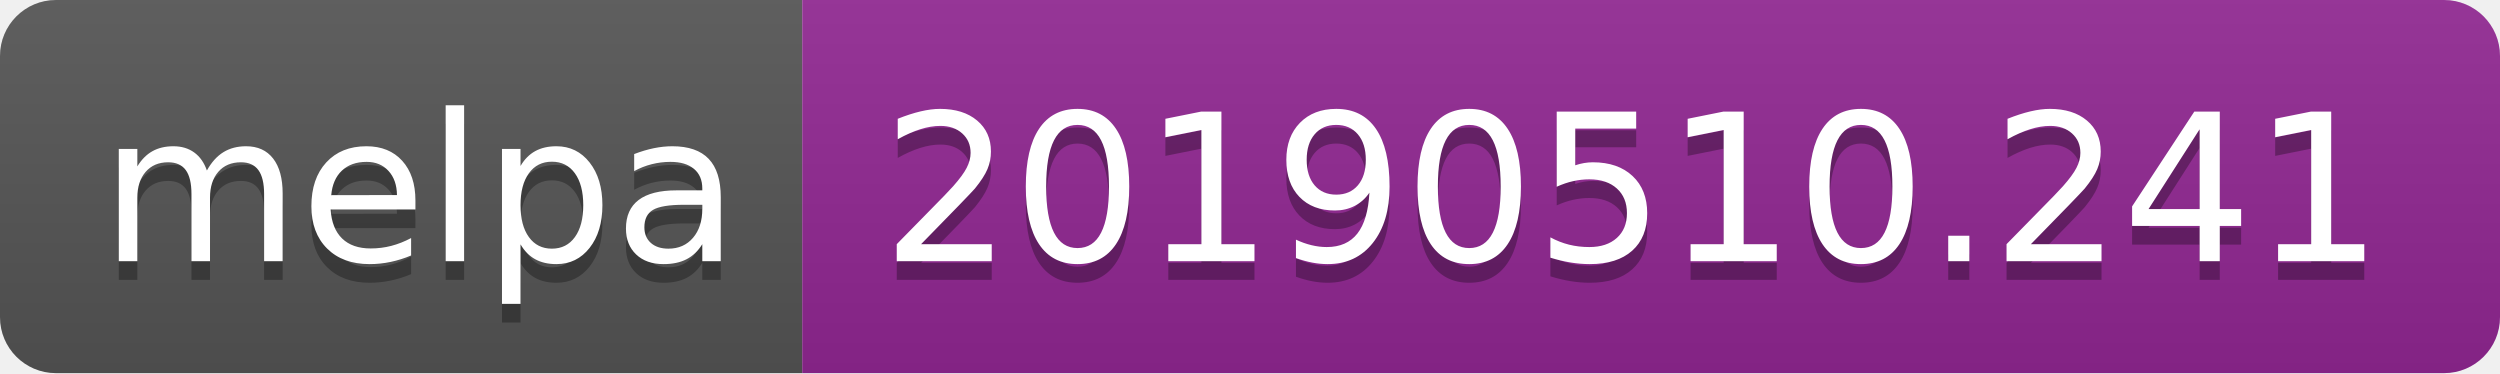
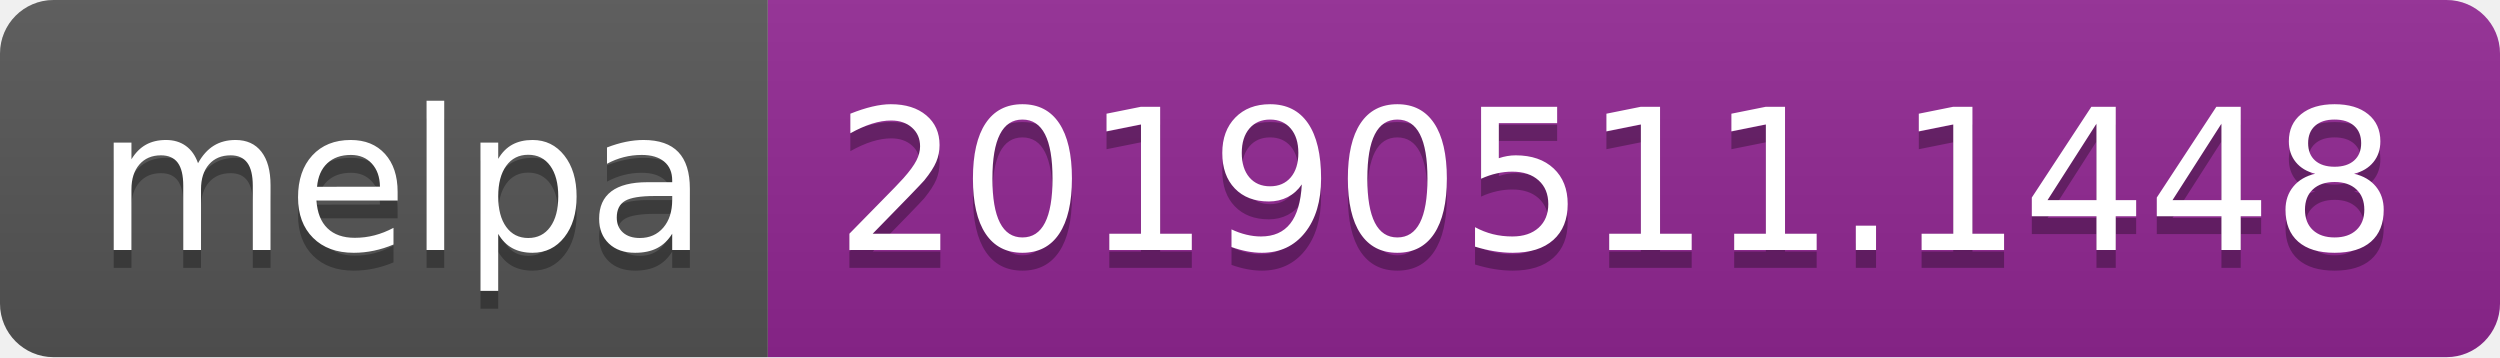
- <svg xmlns="http://www.w3.org/2000/svg" width="134" height="20">
+ <svg xmlns="http://www.w3.org/2000/svg" width="140" height="20">
  <linearGradient id="b" x2="0" y2="100%">
    <stop offset="0" stop-color="#bbb" stop-opacity=".1" />
    <stop offset="1" stop-opacity=".1" />
  </linearGradient>
  <clipPath id="a">
-     <rect width="134" height="20" rx="3" fill="#fff" />
+     <rect width="140" height="20" rx="3" fill="#fff" />
  </clipPath>
  <g clip-path="url(#a)">
    <path fill="#555" d="M0 0h43v20H0z" />
-     <path fill="#922793" d="M43 0h91v20H43z" />
-     <path fill="url(#b)" d="M0 0h134v20H0z" />
+     <path fill="#922793" d="M43 0h97v20H43z" />
+     <path fill="url(#b)" d="M0 0h140v20H0z" />
  </g>
  <g fill="#fff" text-anchor="middle" font-family="DejaVu Sans,Verdana,Geneva,sans-serif" font-size="110">
    <text x="225" y="150" fill="#010101" fill-opacity=".3" transform="scale(.1)" textLength="330">melpa</text>
    <text x="225" y="140" transform="scale(.1)" textLength="330">melpa</text>
-     <text x="875" y="150" fill="#010101" fill-opacity=".3" transform="scale(.1)" textLength="810">20190510.241</text>
-     <text x="875" y="140" transform="scale(.1)" textLength="810">20190510.241</text>
+     <text x="905" y="150" fill="#010101" fill-opacity=".3" transform="scale(.1)" textLength="870">20190511.1448</text>
+     <text x="905" y="140" transform="scale(.1)" textLength="870">20190511.1448</text>
  </g>
</svg>
